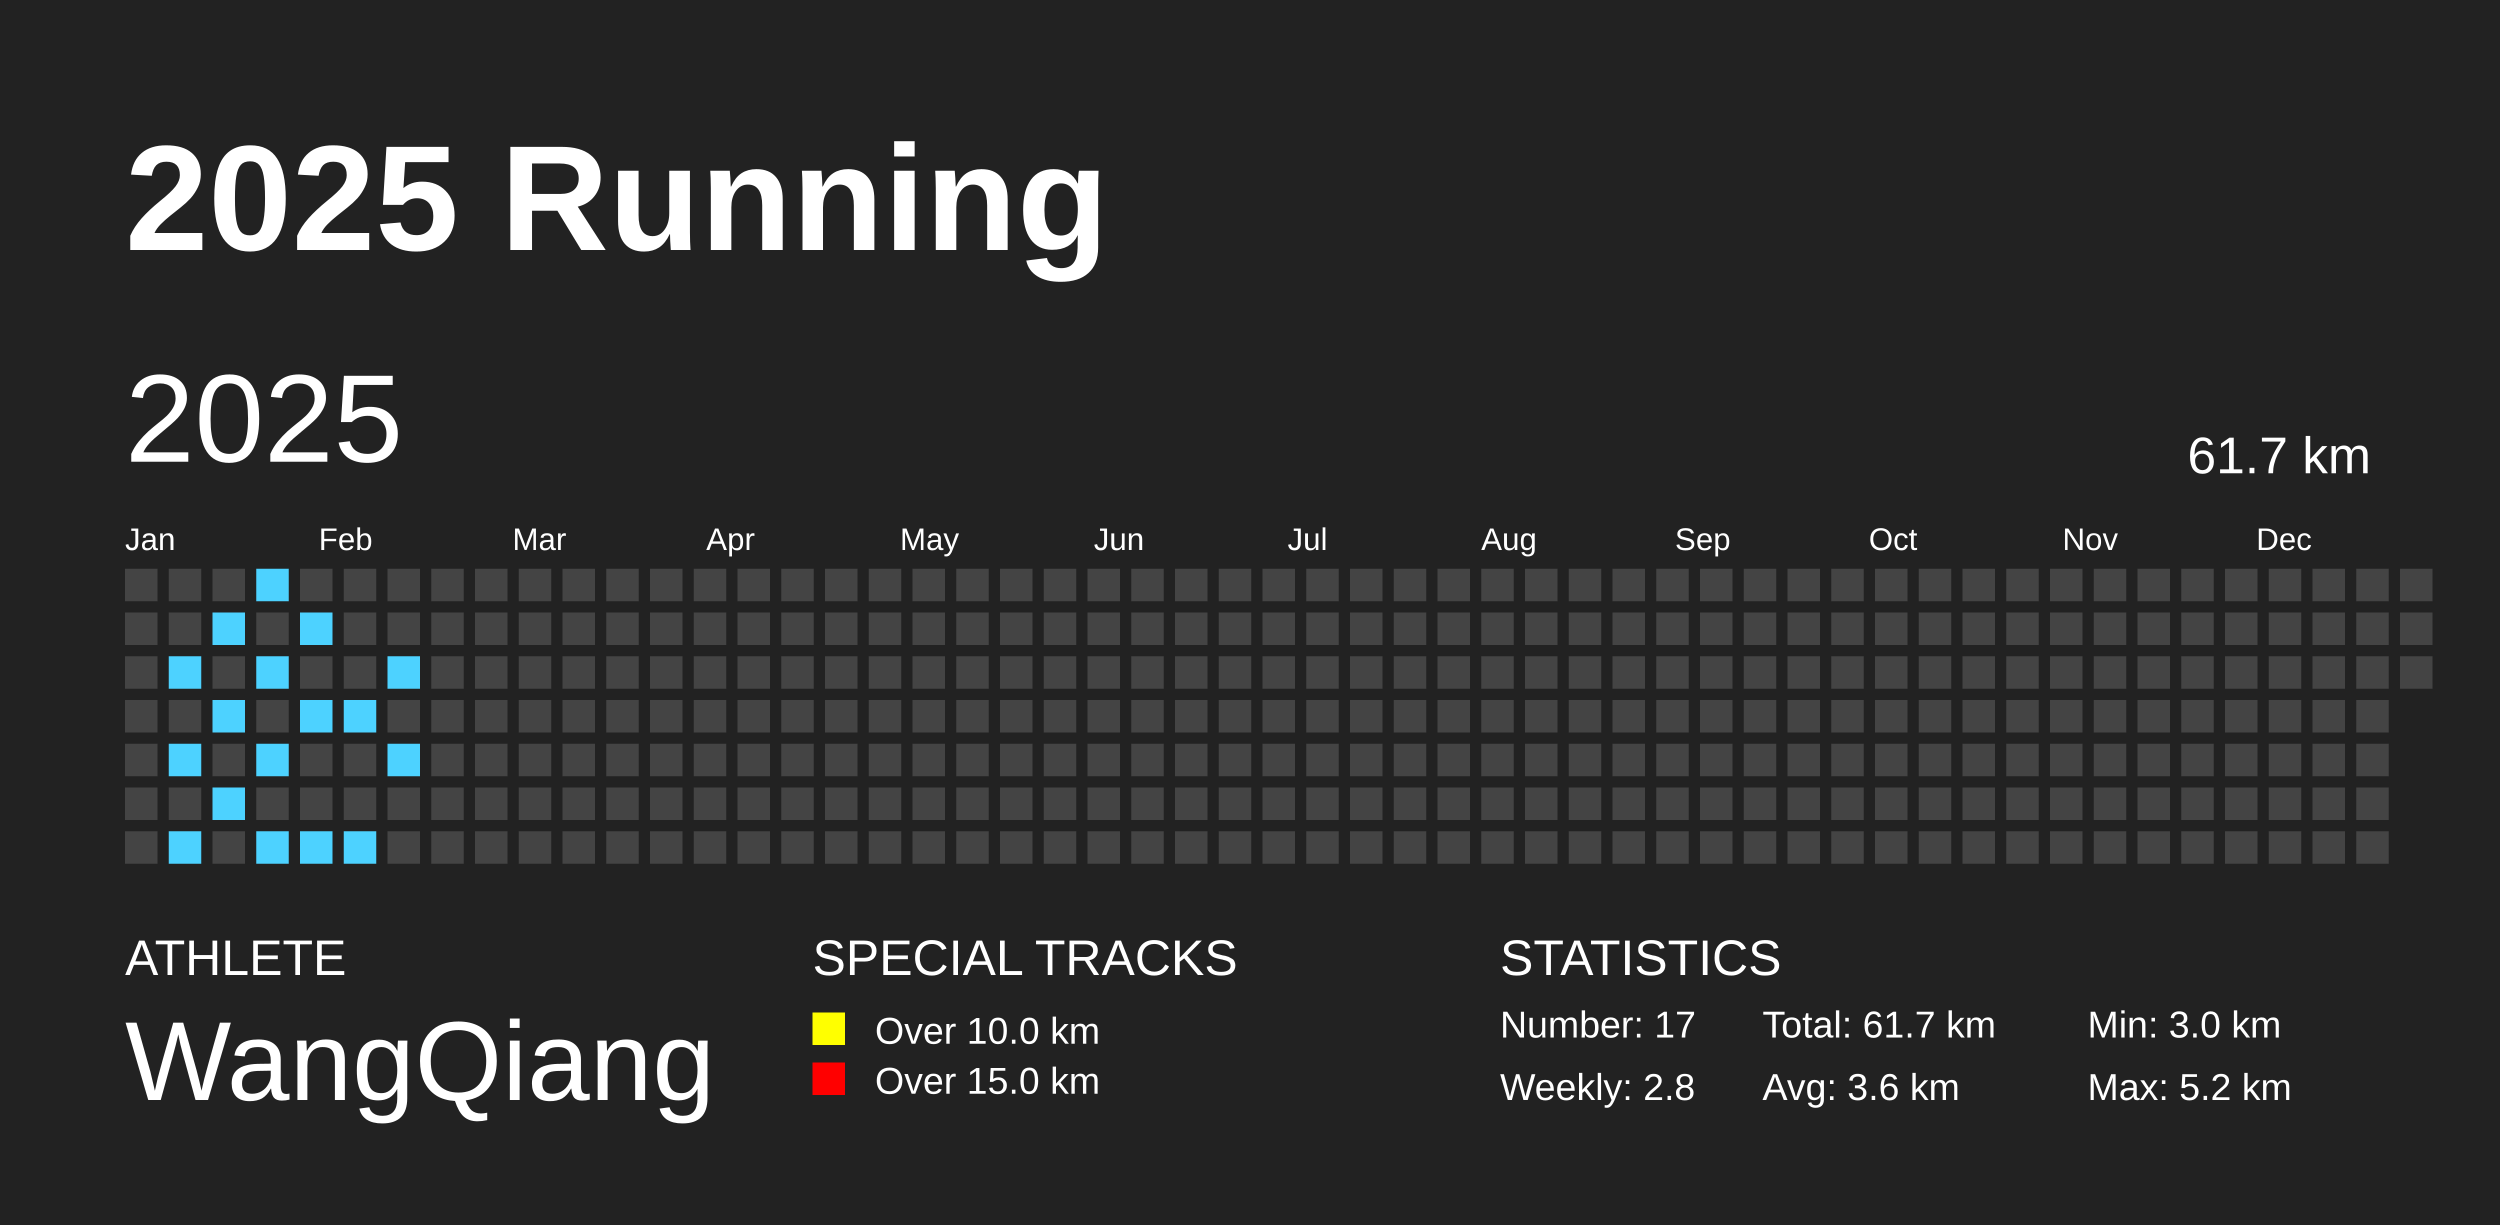
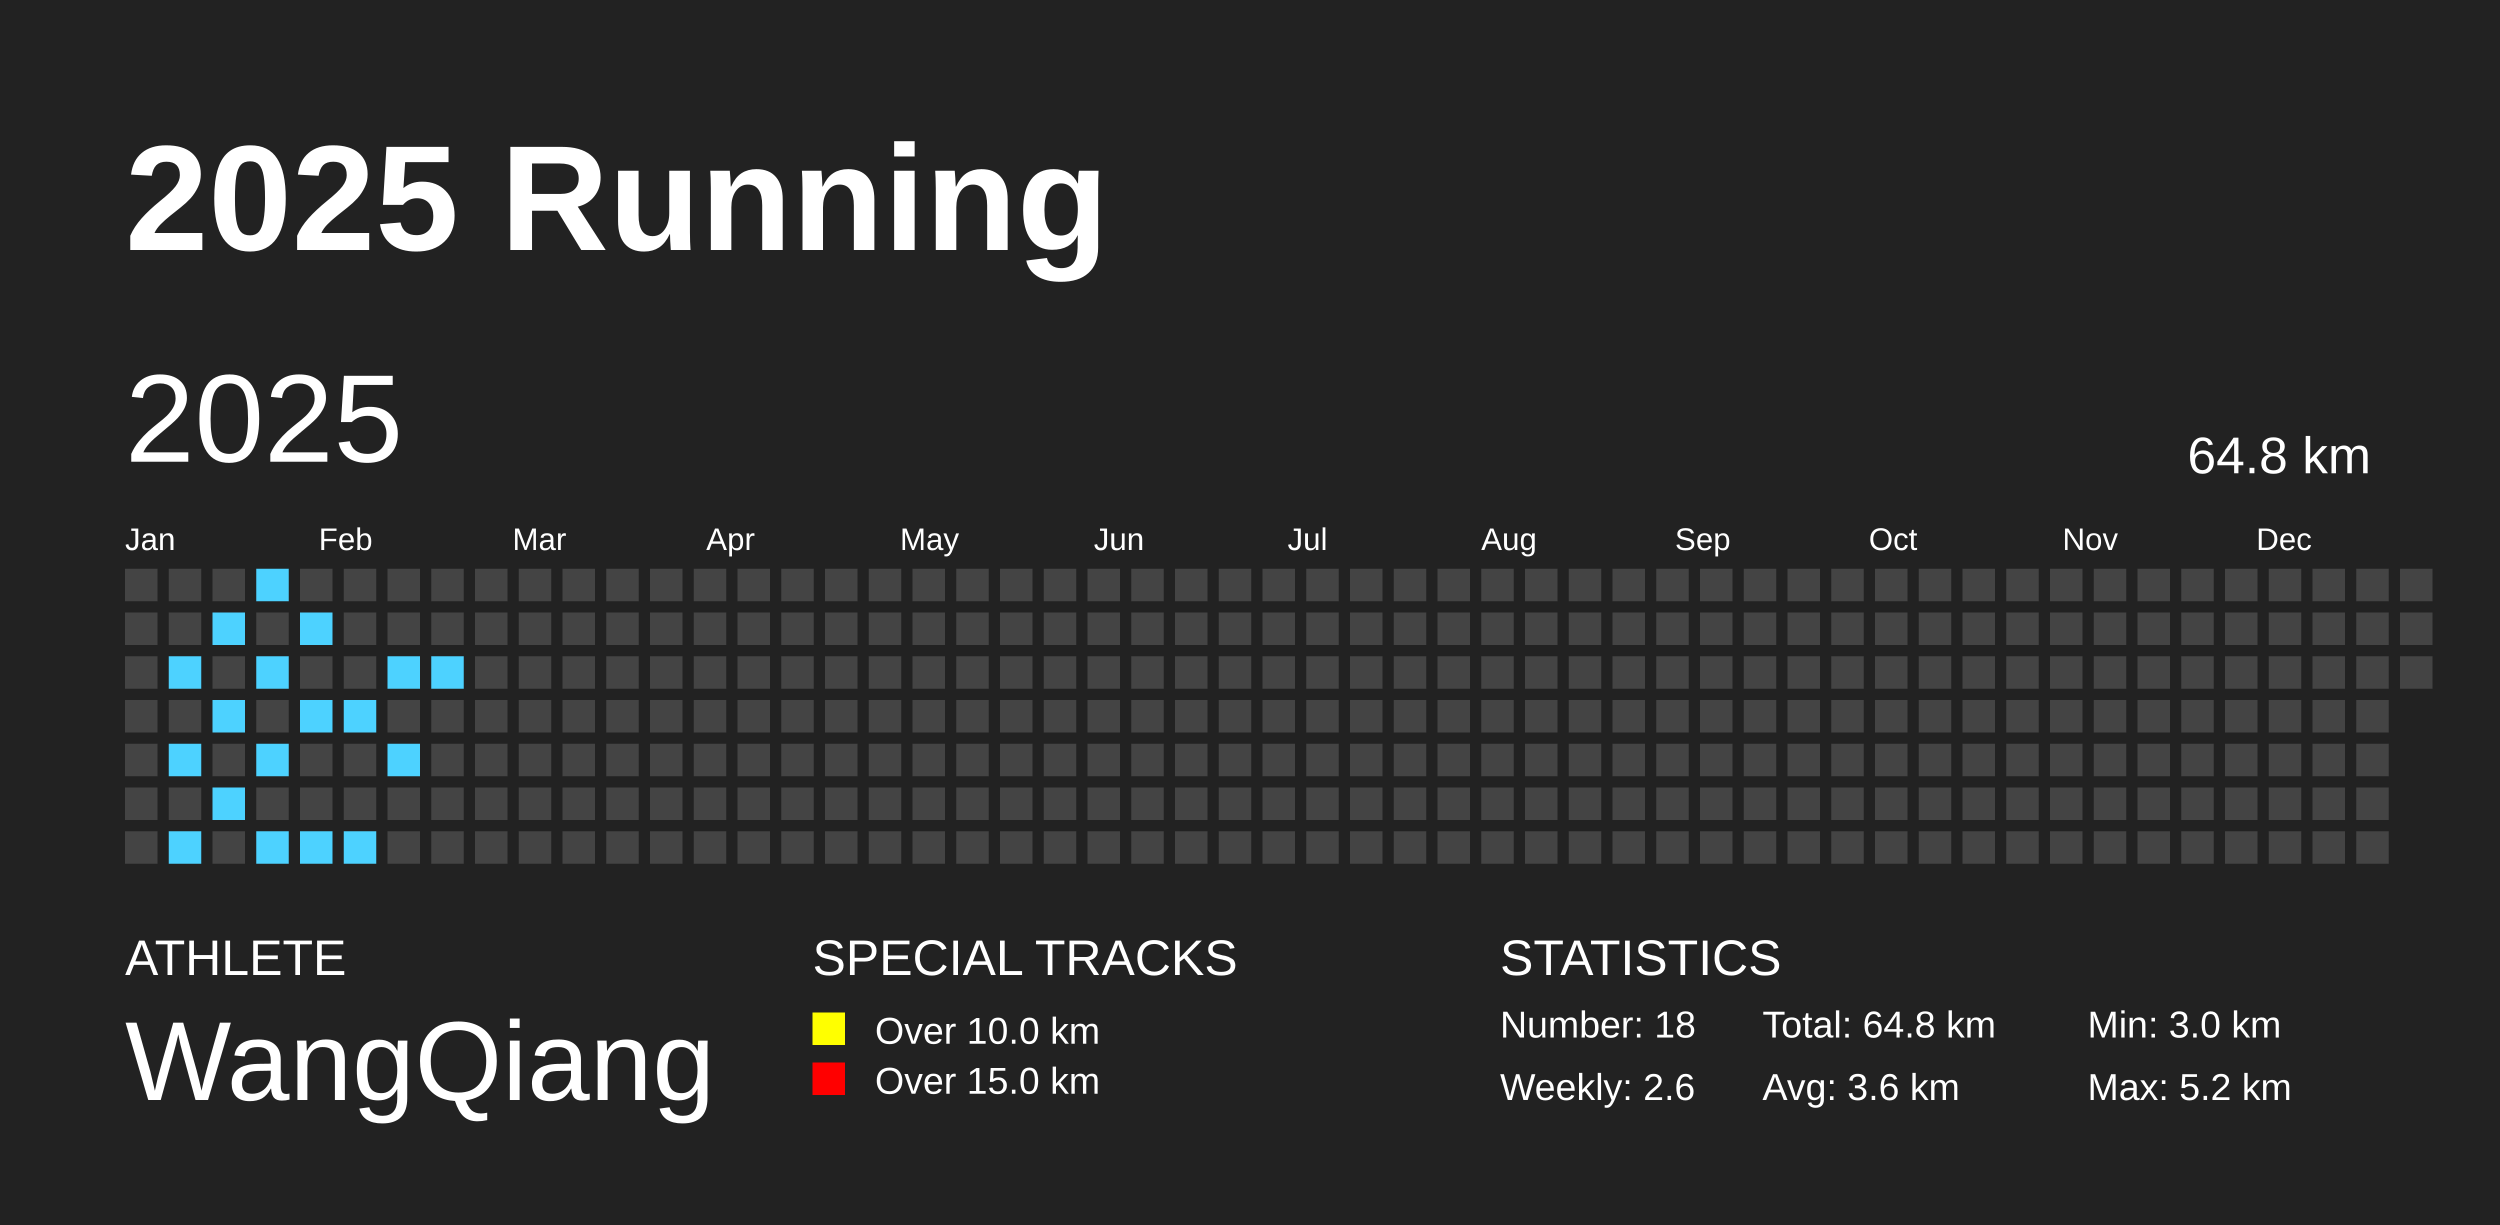
<svg xmlns="http://www.w3.org/2000/svg" baseProfile="full" height="98mm" version="1.1" viewBox="0,0,200,98" width="200mm">
  <defs />
  <rect fill="#222222" height="98" width="200" x="0" y="0" />
  <text fill="#FFFFFF" style="font-size:12px; font-family:Arial; font-weight:bold;" x="10" y="20">2025 Running</text>
  <text fill="#FFFFFF" style="font-size:4px; font-family:Arial" x="10" y="78">ATHLETE</text>
  <text fill="#FFFFFF" style="font-size:9px; font-family:Arial" x="10" y="88">WangQiang</text>
  <text fill="#FFFFFF" style="font-size:4px; font-family:Arial" x="65" y="78">SPECIAL TRACKS</text>
  <rect fill="yellow" height="2.6" width="2.6" x="65" y="81" />
  <text fill="#FFFFFF" style="font-size:3px; font-family:Arial" x="70" y="83.5">Over 10.0 km</text>
  <rect fill="red" height="2.6" width="2.6" x="65" y="85" />
  <text fill="#FFFFFF" style="font-size:3px; font-family:Arial" x="70" y="87.5">Over 15.0 km</text>
  <text fill="#FFFFFF" style="font-size:4px; font-family:Arial" x="120" y="78">STATISTICS</text>
-   <text fill="#FFFFFF" style="font-size:3px; font-family:Arial" x="120" y="83">Number: 17</text>
-   <text fill="#FFFFFF" style="font-size:3px; font-family:Arial" x="120" y="88">Weekly: 2.8</text>
-   <text fill="#FFFFFF" style="font-size:3px; font-family:Arial" x="141" y="83">Total: 61.7 km</text>
+   <text fill="#FFFFFF" style="font-size:3px; font-family:Arial" x="120" y="83">Number: 18</text>
+   <text fill="#FFFFFF" style="font-size:3px; font-family:Arial" x="120" y="88">Weekly: 2.6</text>
+   <text fill="#FFFFFF" style="font-size:3px; font-family:Arial" x="141" y="83">Total: 64.8 km</text>
  <text fill="#FFFFFF" style="font-size:3px; font-family:Arial" x="141" y="88">Avg: 3.6 km</text>
  <text fill="#FFFFFF" style="font-size:3px; font-family:Arial" x="167" y="83">Min: 3.0 km</text>
  <text fill="#FFFFFF" style="font-size:3px; font-family:Arial" x="167" y="88">Max: 5.2 km</text>
  <text dominant-baseline="hanging" fill="#FFFFFF" style="font-size:10.0px; font-family:Arial;" x="10" y="30">2025</text>
-   <text dominant-baseline="hanging" fill="#FFFFFF" style="font-size:4.125px; font-family:Arial;" x="175" y="35">61.7 km</text>
+   <text dominant-baseline="hanging" fill="#FFFFFF" style="font-size:4.125px; font-family:Arial;" x="175" y="35">64.8 km</text>
  <text fill="#FFFFFF" style="font-size:2.5px; font-family:Arial" x="10.0" y="44">Jan</text>
  <text fill="#FFFFFF" style="font-size:2.5px; font-family:Arial" x="25.5" y="44">Feb</text>
  <text fill="#FFFFFF" style="font-size:2.5px; font-family:Arial" x="41.0" y="44">Mar</text>
  <text fill="#FFFFFF" style="font-size:2.5px; font-family:Arial" x="56.5" y="44">Apr</text>
  <text fill="#FFFFFF" style="font-size:2.5px; font-family:Arial" x="72.0" y="44">May</text>
  <text fill="#FFFFFF" style="font-size:2.5px; font-family:Arial" x="87.5" y="44">Jun</text>
  <text fill="#FFFFFF" style="font-size:2.5px; font-family:Arial" x="103.0" y="44">Jul</text>
  <text fill="#FFFFFF" style="font-size:2.5px; font-family:Arial" x="118.5" y="44">Aug</text>
  <text fill="#FFFFFF" style="font-size:2.5px; font-family:Arial" x="134.0" y="44">Sep</text>
  <text fill="#FFFFFF" style="font-size:2.5px; font-family:Arial" x="149.5" y="44">Oct</text>
  <text fill="#FFFFFF" style="font-size:2.5px; font-family:Arial" x="165.0" y="44">Nov</text>
  <text fill="#FFFFFF" style="font-size:2.5px; font-family:Arial" x="180.5" y="44">Dec</text>
  <rect fill="#444444" height="2.6" width="2.6" x="10.0" y="45.5" />
  <rect fill="#444444" height="2.6" width="2.6" x="10.0" y="49.0" />
  <rect fill="#444444" height="2.6" width="2.6" x="10.0" y="52.5" />
  <rect fill="#444444" height="2.6" width="2.6" x="10.0" y="56.0" />
  <rect fill="#444444" height="2.6" width="2.6" x="10.0" y="59.5" />
  <rect fill="#444444" height="2.6" width="2.6" x="10.0" y="63.0" />
  <rect fill="#444444" height="2.6" width="2.6" x="10.0" y="66.5" />
  <rect fill="#444444" height="2.6" width="2.6" x="13.5" y="45.5" />
  <rect fill="#444444" height="2.6" width="2.6" x="13.5" y="49.0" />
  <rect fill="#4DD2FF" height="2.6" width="2.6" x="13.5" y="52.5" />
  <rect fill="#444444" height="2.6" width="2.6" x="13.5" y="56.0" />
  <rect fill="#4DD2FF" height="2.6" width="2.6" x="13.5" y="59.5" />
  <rect fill="#444444" height="2.6" width="2.6" x="13.5" y="63.0" />
  <rect fill="#4DD2FF" height="2.6" width="2.6" x="13.5" y="66.5" />
  <rect fill="#444444" height="2.6" width="2.6" x="17.0" y="45.5" />
  <rect fill="#4DD2FF" height="2.6" width="2.6" x="17.0" y="49.0" />
  <rect fill="#444444" height="2.6" width="2.6" x="17.0" y="52.5" />
  <rect fill="#4DD2FF" height="2.6" width="2.6" x="17.0" y="56.0" />
  <rect fill="#444444" height="2.6" width="2.6" x="17.0" y="59.5" />
  <rect fill="#4DD2FF" height="2.6" width="2.6" x="17.0" y="63.0" />
  <rect fill="#444444" height="2.6" width="2.6" x="17.0" y="66.5" />
  <rect fill="#4DD2FF" height="2.6" width="2.6" x="20.5" y="45.5" />
  <rect fill="#444444" height="2.6" width="2.6" x="20.5" y="49.0" />
  <rect fill="#4DD2FF" height="2.6" width="2.6" x="20.5" y="52.5" />
  <rect fill="#444444" height="2.6" width="2.6" x="20.5" y="56.0" />
  <rect fill="#4DD2FF" height="2.6" width="2.6" x="20.5" y="59.5" />
  <rect fill="#444444" height="2.6" width="2.6" x="20.5" y="63.0" />
  <rect fill="#4DD2FF" height="2.6" width="2.6" x="20.5" y="66.5" />
  <rect fill="#444444" height="2.6" width="2.6" x="24.0" y="45.5" />
  <rect fill="#4DD2FF" height="2.6" width="2.6" x="24.0" y="49.0" />
  <rect fill="#444444" height="2.6" width="2.6" x="24.0" y="52.5" />
  <rect fill="#4DD2FF" height="2.6" width="2.6" x="24.0" y="56.0" />
  <rect fill="#444444" height="2.6" width="2.6" x="24.0" y="59.5" />
  <rect fill="#444444" height="2.6" width="2.6" x="24.0" y="63.0" />
  <rect fill="#4DD2FF" height="2.6" width="2.6" x="24.0" y="66.5" />
  <rect fill="#444444" height="2.6" width="2.6" x="27.5" y="45.5" />
  <rect fill="#444444" height="2.6" width="2.6" x="27.5" y="49.0" />
  <rect fill="#444444" height="2.6" width="2.6" x="27.5" y="52.5" />
  <rect fill="#4DD2FF" height="2.6" width="2.6" x="27.5" y="56.0" />
  <rect fill="#444444" height="2.6" width="2.6" x="27.5" y="59.5" />
  <rect fill="#444444" height="2.6" width="2.6" x="27.5" y="63.0" />
  <rect fill="#4DD2FF" height="2.6" width="2.6" x="27.5" y="66.5" />
  <rect fill="#444444" height="2.6" width="2.6" x="31.0" y="45.5" />
  <rect fill="#444444" height="2.6" width="2.6" x="31.0" y="49.0" />
  <rect fill="#4DD2FF" height="2.6" width="2.6" x="31.0" y="52.5" />
  <rect fill="#444444" height="2.6" width="2.6" x="31.0" y="56.0" />
  <rect fill="#4DD2FF" height="2.6" width="2.6" x="31.0" y="59.5" />
  <rect fill="#444444" height="2.6" width="2.6" x="31.0" y="63.0" />
  <rect fill="#444444" height="2.6" width="2.6" x="31.0" y="66.5" />
  <rect fill="#444444" height="2.6" width="2.6" x="34.5" y="45.5" />
  <rect fill="#444444" height="2.6" width="2.6" x="34.5" y="49.0" />
-   <rect fill="#444444" height="2.6" width="2.6" x="34.5" y="52.5" />
+   <rect fill="#4DD2FF" height="2.6" width="2.6" x="34.5" y="52.5" />
  <rect fill="#444444" height="2.6" width="2.6" x="34.5" y="56.0" />
  <rect fill="#444444" height="2.6" width="2.6" x="34.5" y="59.5" />
  <rect fill="#444444" height="2.6" width="2.6" x="34.5" y="63.0" />
  <rect fill="#444444" height="2.6" width="2.6" x="34.5" y="66.5" />
  <rect fill="#444444" height="2.6" width="2.6" x="38.0" y="45.5" />
  <rect fill="#444444" height="2.6" width="2.6" x="38.0" y="49.0" />
  <rect fill="#444444" height="2.6" width="2.6" x="38.0" y="52.5" />
  <rect fill="#444444" height="2.6" width="2.6" x="38.0" y="56.0" />
  <rect fill="#444444" height="2.6" width="2.6" x="38.0" y="59.5" />
  <rect fill="#444444" height="2.6" width="2.6" x="38.0" y="63.0" />
  <rect fill="#444444" height="2.6" width="2.6" x="38.0" y="66.5" />
  <rect fill="#444444" height="2.6" width="2.6" x="41.5" y="45.5" />
  <rect fill="#444444" height="2.6" width="2.6" x="41.5" y="49.0" />
  <rect fill="#444444" height="2.6" width="2.6" x="41.5" y="52.5" />
  <rect fill="#444444" height="2.6" width="2.6" x="41.5" y="56.0" />
  <rect fill="#444444" height="2.6" width="2.6" x="41.5" y="59.5" />
  <rect fill="#444444" height="2.6" width="2.6" x="41.5" y="63.0" />
  <rect fill="#444444" height="2.6" width="2.6" x="41.5" y="66.5" />
  <rect fill="#444444" height="2.6" width="2.6" x="45.0" y="45.5" />
  <rect fill="#444444" height="2.6" width="2.6" x="45.0" y="49.0" />
  <rect fill="#444444" height="2.6" width="2.6" x="45.0" y="52.5" />
  <rect fill="#444444" height="2.6" width="2.6" x="45.0" y="56.0" />
  <rect fill="#444444" height="2.6" width="2.6" x="45.0" y="59.5" />
  <rect fill="#444444" height="2.6" width="2.6" x="45.0" y="63.0" />
  <rect fill="#444444" height="2.6" width="2.6" x="45.0" y="66.5" />
  <rect fill="#444444" height="2.6" width="2.6" x="48.5" y="45.5" />
  <rect fill="#444444" height="2.6" width="2.6" x="48.5" y="49.0" />
  <rect fill="#444444" height="2.6" width="2.6" x="48.5" y="52.5" />
  <rect fill="#444444" height="2.6" width="2.6" x="48.5" y="56.0" />
  <rect fill="#444444" height="2.6" width="2.6" x="48.5" y="59.5" />
  <rect fill="#444444" height="2.6" width="2.6" x="48.5" y="63.0" />
  <rect fill="#444444" height="2.6" width="2.6" x="48.5" y="66.5" />
  <rect fill="#444444" height="2.6" width="2.6" x="52.0" y="45.5" />
  <rect fill="#444444" height="2.6" width="2.6" x="52.0" y="49.0" />
  <rect fill="#444444" height="2.6" width="2.6" x="52.0" y="52.5" />
  <rect fill="#444444" height="2.6" width="2.6" x="52.0" y="56.0" />
  <rect fill="#444444" height="2.6" width="2.6" x="52.0" y="59.5" />
  <rect fill="#444444" height="2.6" width="2.6" x="52.0" y="63.0" />
  <rect fill="#444444" height="2.6" width="2.6" x="52.0" y="66.5" />
  <rect fill="#444444" height="2.6" width="2.6" x="55.5" y="45.5" />
  <rect fill="#444444" height="2.6" width="2.6" x="55.5" y="49.0" />
  <rect fill="#444444" height="2.6" width="2.6" x="55.5" y="52.5" />
  <rect fill="#444444" height="2.6" width="2.6" x="55.5" y="56.0" />
  <rect fill="#444444" height="2.6" width="2.6" x="55.5" y="59.5" />
  <rect fill="#444444" height="2.6" width="2.6" x="55.5" y="63.0" />
  <rect fill="#444444" height="2.6" width="2.6" x="55.5" y="66.5" />
  <rect fill="#444444" height="2.6" width="2.6" x="59.0" y="45.5" />
  <rect fill="#444444" height="2.6" width="2.6" x="59.0" y="49.0" />
  <rect fill="#444444" height="2.6" width="2.6" x="59.0" y="52.5" />
  <rect fill="#444444" height="2.6" width="2.6" x="59.0" y="56.0" />
  <rect fill="#444444" height="2.6" width="2.6" x="59.0" y="59.5" />
  <rect fill="#444444" height="2.6" width="2.6" x="59.0" y="63.0" />
  <rect fill="#444444" height="2.6" width="2.6" x="59.0" y="66.5" />
  <rect fill="#444444" height="2.6" width="2.6" x="62.5" y="45.5" />
  <rect fill="#444444" height="2.6" width="2.6" x="62.5" y="49.0" />
  <rect fill="#444444" height="2.6" width="2.6" x="62.5" y="52.5" />
  <rect fill="#444444" height="2.6" width="2.6" x="62.5" y="56.0" />
  <rect fill="#444444" height="2.6" width="2.6" x="62.5" y="59.5" />
  <rect fill="#444444" height="2.6" width="2.6" x="62.5" y="63.0" />
  <rect fill="#444444" height="2.6" width="2.6" x="62.5" y="66.5" />
  <rect fill="#444444" height="2.6" width="2.6" x="66.0" y="45.5" />
  <rect fill="#444444" height="2.6" width="2.6" x="66.0" y="49.0" />
  <rect fill="#444444" height="2.6" width="2.6" x="66.0" y="52.5" />
  <rect fill="#444444" height="2.6" width="2.6" x="66.0" y="56.0" />
  <rect fill="#444444" height="2.6" width="2.6" x="66.0" y="59.5" />
  <rect fill="#444444" height="2.6" width="2.6" x="66.0" y="63.0" />
  <rect fill="#444444" height="2.6" width="2.6" x="66.0" y="66.5" />
  <rect fill="#444444" height="2.6" width="2.6" x="69.5" y="45.5" />
  <rect fill="#444444" height="2.6" width="2.6" x="69.5" y="49.0" />
  <rect fill="#444444" height="2.6" width="2.6" x="69.5" y="52.5" />
  <rect fill="#444444" height="2.6" width="2.6" x="69.5" y="56.0" />
  <rect fill="#444444" height="2.6" width="2.6" x="69.5" y="59.5" />
  <rect fill="#444444" height="2.6" width="2.6" x="69.5" y="63.0" />
  <rect fill="#444444" height="2.6" width="2.6" x="69.5" y="66.5" />
  <rect fill="#444444" height="2.6" width="2.6" x="73.0" y="45.5" />
  <rect fill="#444444" height="2.6" width="2.6" x="73.0" y="49.0" />
  <rect fill="#444444" height="2.6" width="2.6" x="73.0" y="52.5" />
  <rect fill="#444444" height="2.6" width="2.6" x="73.0" y="56.0" />
  <rect fill="#444444" height="2.6" width="2.6" x="73.0" y="59.5" />
  <rect fill="#444444" height="2.6" width="2.6" x="73.0" y="63.0" />
  <rect fill="#444444" height="2.6" width="2.6" x="73.0" y="66.5" />
  <rect fill="#444444" height="2.6" width="2.6" x="76.5" y="45.5" />
  <rect fill="#444444" height="2.6" width="2.6" x="76.5" y="49.0" />
  <rect fill="#444444" height="2.6" width="2.6" x="76.5" y="52.5" />
  <rect fill="#444444" height="2.6" width="2.6" x="76.5" y="56.0" />
  <rect fill="#444444" height="2.6" width="2.6" x="76.5" y="59.5" />
  <rect fill="#444444" height="2.6" width="2.6" x="76.5" y="63.0" />
  <rect fill="#444444" height="2.6" width="2.6" x="76.5" y="66.5" />
  <rect fill="#444444" height="2.6" width="2.6" x="80.0" y="45.5" />
  <rect fill="#444444" height="2.6" width="2.6" x="80.0" y="49.0" />
  <rect fill="#444444" height="2.6" width="2.6" x="80.0" y="52.5" />
  <rect fill="#444444" height="2.6" width="2.6" x="80.0" y="56.0" />
  <rect fill="#444444" height="2.6" width="2.6" x="80.0" y="59.5" />
  <rect fill="#444444" height="2.6" width="2.6" x="80.0" y="63.0" />
  <rect fill="#444444" height="2.6" width="2.6" x="80.0" y="66.5" />
  <rect fill="#444444" height="2.6" width="2.6" x="83.5" y="45.5" />
  <rect fill="#444444" height="2.6" width="2.6" x="83.5" y="49.0" />
  <rect fill="#444444" height="2.6" width="2.6" x="83.5" y="52.5" />
  <rect fill="#444444" height="2.6" width="2.6" x="83.5" y="56.0" />
  <rect fill="#444444" height="2.6" width="2.6" x="83.5" y="59.5" />
  <rect fill="#444444" height="2.6" width="2.6" x="83.5" y="63.0" />
  <rect fill="#444444" height="2.6" width="2.6" x="83.5" y="66.5" />
  <rect fill="#444444" height="2.6" width="2.6" x="87.0" y="45.5" />
  <rect fill="#444444" height="2.6" width="2.6" x="87.0" y="49.0" />
  <rect fill="#444444" height="2.6" width="2.6" x="87.0" y="52.5" />
  <rect fill="#444444" height="2.6" width="2.6" x="87.0" y="56.0" />
  <rect fill="#444444" height="2.6" width="2.6" x="87.0" y="59.5" />
  <rect fill="#444444" height="2.6" width="2.6" x="87.0" y="63.0" />
  <rect fill="#444444" height="2.6" width="2.6" x="87.0" y="66.5" />
  <rect fill="#444444" height="2.6" width="2.6" x="90.5" y="45.5" />
  <rect fill="#444444" height="2.6" width="2.6" x="90.5" y="49.0" />
  <rect fill="#444444" height="2.6" width="2.6" x="90.5" y="52.5" />
  <rect fill="#444444" height="2.6" width="2.6" x="90.5" y="56.0" />
  <rect fill="#444444" height="2.6" width="2.6" x="90.5" y="59.5" />
  <rect fill="#444444" height="2.6" width="2.6" x="90.5" y="63.0" />
  <rect fill="#444444" height="2.6" width="2.6" x="90.5" y="66.5" />
  <rect fill="#444444" height="2.6" width="2.6" x="94.0" y="45.5" />
  <rect fill="#444444" height="2.6" width="2.6" x="94.0" y="49.0" />
  <rect fill="#444444" height="2.6" width="2.6" x="94.0" y="52.5" />
  <rect fill="#444444" height="2.6" width="2.6" x="94.0" y="56.0" />
  <rect fill="#444444" height="2.6" width="2.6" x="94.0" y="59.5" />
  <rect fill="#444444" height="2.6" width="2.6" x="94.0" y="63.0" />
  <rect fill="#444444" height="2.6" width="2.6" x="94.0" y="66.5" />
  <rect fill="#444444" height="2.6" width="2.6" x="97.5" y="45.5" />
  <rect fill="#444444" height="2.6" width="2.6" x="97.5" y="49.0" />
  <rect fill="#444444" height="2.6" width="2.6" x="97.5" y="52.5" />
  <rect fill="#444444" height="2.6" width="2.6" x="97.5" y="56.0" />
  <rect fill="#444444" height="2.6" width="2.6" x="97.5" y="59.5" />
  <rect fill="#444444" height="2.6" width="2.6" x="97.5" y="63.0" />
  <rect fill="#444444" height="2.6" width="2.6" x="97.5" y="66.5" />
  <rect fill="#444444" height="2.6" width="2.6" x="101.0" y="45.5" />
  <rect fill="#444444" height="2.6" width="2.6" x="101.0" y="49.0" />
  <rect fill="#444444" height="2.6" width="2.6" x="101.0" y="52.5" />
  <rect fill="#444444" height="2.6" width="2.6" x="101.0" y="56.0" />
  <rect fill="#444444" height="2.6" width="2.6" x="101.0" y="59.5" />
  <rect fill="#444444" height="2.6" width="2.6" x="101.0" y="63.0" />
  <rect fill="#444444" height="2.6" width="2.6" x="101.0" y="66.5" />
  <rect fill="#444444" height="2.6" width="2.6" x="104.5" y="45.5" />
  <rect fill="#444444" height="2.6" width="2.6" x="104.5" y="49.0" />
  <rect fill="#444444" height="2.6" width="2.6" x="104.5" y="52.5" />
  <rect fill="#444444" height="2.6" width="2.6" x="104.5" y="56.0" />
  <rect fill="#444444" height="2.6" width="2.6" x="104.5" y="59.5" />
  <rect fill="#444444" height="2.6" width="2.6" x="104.5" y="63.0" />
  <rect fill="#444444" height="2.6" width="2.6" x="104.5" y="66.5" />
  <rect fill="#444444" height="2.6" width="2.6" x="108.0" y="45.5" />
  <rect fill="#444444" height="2.6" width="2.6" x="108.0" y="49.0" />
  <rect fill="#444444" height="2.6" width="2.6" x="108.0" y="52.5" />
  <rect fill="#444444" height="2.6" width="2.6" x="108.0" y="56.0" />
  <rect fill="#444444" height="2.6" width="2.6" x="108.0" y="59.5" />
  <rect fill="#444444" height="2.6" width="2.6" x="108.0" y="63.0" />
  <rect fill="#444444" height="2.6" width="2.6" x="108.0" y="66.5" />
  <rect fill="#444444" height="2.6" width="2.6" x="111.5" y="45.5" />
  <rect fill="#444444" height="2.6" width="2.6" x="111.5" y="49.0" />
  <rect fill="#444444" height="2.6" width="2.6" x="111.5" y="52.5" />
  <rect fill="#444444" height="2.6" width="2.6" x="111.5" y="56.0" />
  <rect fill="#444444" height="2.6" width="2.6" x="111.5" y="59.5" />
  <rect fill="#444444" height="2.6" width="2.6" x="111.5" y="63.0" />
  <rect fill="#444444" height="2.6" width="2.6" x="111.5" y="66.5" />
  <rect fill="#444444" height="2.6" width="2.6" x="115.0" y="45.5" />
  <rect fill="#444444" height="2.6" width="2.6" x="115.0" y="49.0" />
  <rect fill="#444444" height="2.6" width="2.6" x="115.0" y="52.5" />
  <rect fill="#444444" height="2.6" width="2.6" x="115.0" y="56.0" />
  <rect fill="#444444" height="2.6" width="2.6" x="115.0" y="59.5" />
  <rect fill="#444444" height="2.6" width="2.6" x="115.0" y="63.0" />
  <rect fill="#444444" height="2.6" width="2.6" x="115.0" y="66.5" />
  <rect fill="#444444" height="2.6" width="2.6" x="118.5" y="45.5" />
  <rect fill="#444444" height="2.6" width="2.6" x="118.5" y="49.0" />
  <rect fill="#444444" height="2.6" width="2.6" x="118.5" y="52.5" />
  <rect fill="#444444" height="2.6" width="2.6" x="118.5" y="56.0" />
  <rect fill="#444444" height="2.6" width="2.6" x="118.5" y="59.5" />
  <rect fill="#444444" height="2.6" width="2.6" x="118.5" y="63.0" />
  <rect fill="#444444" height="2.6" width="2.6" x="118.5" y="66.5" />
  <rect fill="#444444" height="2.6" width="2.6" x="122.0" y="45.5" />
  <rect fill="#444444" height="2.6" width="2.6" x="122.0" y="49.0" />
  <rect fill="#444444" height="2.6" width="2.6" x="122.0" y="52.5" />
  <rect fill="#444444" height="2.6" width="2.6" x="122.0" y="56.0" />
  <rect fill="#444444" height="2.6" width="2.6" x="122.0" y="59.5" />
  <rect fill="#444444" height="2.6" width="2.6" x="122.0" y="63.0" />
  <rect fill="#444444" height="2.6" width="2.6" x="122.0" y="66.5" />
  <rect fill="#444444" height="2.6" width="2.6" x="125.5" y="45.5" />
  <rect fill="#444444" height="2.6" width="2.6" x="125.5" y="49.0" />
  <rect fill="#444444" height="2.6" width="2.6" x="125.5" y="52.5" />
  <rect fill="#444444" height="2.6" width="2.6" x="125.5" y="56.0" />
  <rect fill="#444444" height="2.6" width="2.6" x="125.5" y="59.5" />
  <rect fill="#444444" height="2.6" width="2.6" x="125.5" y="63.0" />
  <rect fill="#444444" height="2.6" width="2.6" x="125.5" y="66.5" />
  <rect fill="#444444" height="2.6" width="2.6" x="129.0" y="45.5" />
  <rect fill="#444444" height="2.6" width="2.6" x="129.0" y="49.0" />
  <rect fill="#444444" height="2.6" width="2.6" x="129.0" y="52.5" />
  <rect fill="#444444" height="2.6" width="2.6" x="129.0" y="56.0" />
  <rect fill="#444444" height="2.6" width="2.6" x="129.0" y="59.5" />
  <rect fill="#444444" height="2.6" width="2.6" x="129.0" y="63.0" />
  <rect fill="#444444" height="2.6" width="2.6" x="129.0" y="66.5" />
  <rect fill="#444444" height="2.6" width="2.6" x="132.5" y="45.5" />
  <rect fill="#444444" height="2.6" width="2.6" x="132.5" y="49.0" />
  <rect fill="#444444" height="2.6" width="2.6" x="132.5" y="52.5" />
  <rect fill="#444444" height="2.6" width="2.6" x="132.5" y="56.0" />
  <rect fill="#444444" height="2.6" width="2.6" x="132.5" y="59.5" />
  <rect fill="#444444" height="2.6" width="2.6" x="132.5" y="63.0" />
  <rect fill="#444444" height="2.6" width="2.6" x="132.5" y="66.5" />
  <rect fill="#444444" height="2.6" width="2.6" x="136.0" y="45.5" />
  <rect fill="#444444" height="2.6" width="2.6" x="136.0" y="49.0" />
  <rect fill="#444444" height="2.6" width="2.6" x="136.0" y="52.5" />
  <rect fill="#444444" height="2.6" width="2.6" x="136.0" y="56.0" />
  <rect fill="#444444" height="2.6" width="2.6" x="136.0" y="59.5" />
  <rect fill="#444444" height="2.6" width="2.6" x="136.0" y="63.0" />
  <rect fill="#444444" height="2.6" width="2.6" x="136.0" y="66.5" />
  <rect fill="#444444" height="2.6" width="2.6" x="139.5" y="45.5" />
  <rect fill="#444444" height="2.6" width="2.6" x="139.5" y="49.0" />
  <rect fill="#444444" height="2.6" width="2.6" x="139.5" y="52.5" />
  <rect fill="#444444" height="2.6" width="2.6" x="139.5" y="56.0" />
  <rect fill="#444444" height="2.6" width="2.6" x="139.5" y="59.5" />
  <rect fill="#444444" height="2.6" width="2.6" x="139.5" y="63.0" />
  <rect fill="#444444" height="2.6" width="2.6" x="139.5" y="66.5" />
  <rect fill="#444444" height="2.6" width="2.6" x="143.0" y="45.5" />
  <rect fill="#444444" height="2.6" width="2.6" x="143.0" y="49.0" />
  <rect fill="#444444" height="2.6" width="2.6" x="143.0" y="52.5" />
  <rect fill="#444444" height="2.6" width="2.6" x="143.0" y="56.0" />
  <rect fill="#444444" height="2.6" width="2.6" x="143.0" y="59.5" />
  <rect fill="#444444" height="2.6" width="2.6" x="143.0" y="63.0" />
  <rect fill="#444444" height="2.6" width="2.6" x="143.0" y="66.5" />
  <rect fill="#444444" height="2.6" width="2.6" x="146.5" y="45.5" />
  <rect fill="#444444" height="2.6" width="2.6" x="146.5" y="49.0" />
  <rect fill="#444444" height="2.6" width="2.6" x="146.5" y="52.5" />
  <rect fill="#444444" height="2.6" width="2.6" x="146.5" y="56.0" />
  <rect fill="#444444" height="2.6" width="2.6" x="146.5" y="59.5" />
  <rect fill="#444444" height="2.6" width="2.6" x="146.5" y="63.0" />
  <rect fill="#444444" height="2.6" width="2.6" x="146.5" y="66.5" />
  <rect fill="#444444" height="2.6" width="2.6" x="150.0" y="45.5" />
  <rect fill="#444444" height="2.6" width="2.6" x="150.0" y="49.0" />
  <rect fill="#444444" height="2.6" width="2.6" x="150.0" y="52.5" />
  <rect fill="#444444" height="2.6" width="2.6" x="150.0" y="56.0" />
  <rect fill="#444444" height="2.6" width="2.6" x="150.0" y="59.5" />
  <rect fill="#444444" height="2.6" width="2.6" x="150.0" y="63.0" />
  <rect fill="#444444" height="2.6" width="2.6" x="150.0" y="66.5" />
  <rect fill="#444444" height="2.6" width="2.6" x="153.5" y="45.5" />
  <rect fill="#444444" height="2.6" width="2.6" x="153.5" y="49.0" />
  <rect fill="#444444" height="2.6" width="2.6" x="153.5" y="52.5" />
  <rect fill="#444444" height="2.6" width="2.6" x="153.5" y="56.0" />
  <rect fill="#444444" height="2.6" width="2.6" x="153.5" y="59.5" />
  <rect fill="#444444" height="2.6" width="2.6" x="153.5" y="63.0" />
  <rect fill="#444444" height="2.6" width="2.6" x="153.5" y="66.5" />
  <rect fill="#444444" height="2.6" width="2.6" x="157.0" y="45.5" />
  <rect fill="#444444" height="2.6" width="2.6" x="157.0" y="49.0" />
  <rect fill="#444444" height="2.6" width="2.6" x="157.0" y="52.5" />
  <rect fill="#444444" height="2.6" width="2.6" x="157.0" y="56.0" />
  <rect fill="#444444" height="2.6" width="2.6" x="157.0" y="59.5" />
  <rect fill="#444444" height="2.6" width="2.6" x="157.0" y="63.0" />
  <rect fill="#444444" height="2.6" width="2.6" x="157.0" y="66.5" />
  <rect fill="#444444" height="2.6" width="2.6" x="160.5" y="45.5" />
  <rect fill="#444444" height="2.6" width="2.6" x="160.5" y="49.0" />
  <rect fill="#444444" height="2.6" width="2.6" x="160.5" y="52.5" />
  <rect fill="#444444" height="2.6" width="2.6" x="160.5" y="56.0" />
  <rect fill="#444444" height="2.6" width="2.6" x="160.5" y="59.5" />
  <rect fill="#444444" height="2.6" width="2.6" x="160.5" y="63.0" />
  <rect fill="#444444" height="2.6" width="2.6" x="160.5" y="66.5" />
  <rect fill="#444444" height="2.6" width="2.6" x="164.0" y="45.5" />
  <rect fill="#444444" height="2.6" width="2.6" x="164.0" y="49.0" />
  <rect fill="#444444" height="2.6" width="2.6" x="164.0" y="52.5" />
  <rect fill="#444444" height="2.6" width="2.6" x="164.0" y="56.0" />
  <rect fill="#444444" height="2.6" width="2.6" x="164.0" y="59.5" />
  <rect fill="#444444" height="2.6" width="2.6" x="164.0" y="63.0" />
  <rect fill="#444444" height="2.6" width="2.6" x="164.0" y="66.5" />
  <rect fill="#444444" height="2.6" width="2.6" x="167.5" y="45.5" />
  <rect fill="#444444" height="2.6" width="2.6" x="167.5" y="49.0" />
  <rect fill="#444444" height="2.6" width="2.6" x="167.5" y="52.5" />
  <rect fill="#444444" height="2.6" width="2.6" x="167.5" y="56.0" />
  <rect fill="#444444" height="2.6" width="2.6" x="167.5" y="59.5" />
  <rect fill="#444444" height="2.6" width="2.6" x="167.5" y="63.0" />
  <rect fill="#444444" height="2.6" width="2.6" x="167.5" y="66.5" />
  <rect fill="#444444" height="2.6" width="2.6" x="171.0" y="45.5" />
  <rect fill="#444444" height="2.6" width="2.6" x="171.0" y="49.0" />
  <rect fill="#444444" height="2.6" width="2.6" x="171.0" y="52.5" />
  <rect fill="#444444" height="2.6" width="2.6" x="171.0" y="56.0" />
  <rect fill="#444444" height="2.6" width="2.6" x="171.0" y="59.5" />
  <rect fill="#444444" height="2.6" width="2.6" x="171.0" y="63.0" />
  <rect fill="#444444" height="2.6" width="2.6" x="171.0" y="66.5" />
  <rect fill="#444444" height="2.6" width="2.6" x="174.5" y="45.5" />
  <rect fill="#444444" height="2.6" width="2.6" x="174.5" y="49.0" />
  <rect fill="#444444" height="2.6" width="2.6" x="174.5" y="52.5" />
  <rect fill="#444444" height="2.6" width="2.6" x="174.5" y="56.0" />
  <rect fill="#444444" height="2.6" width="2.6" x="174.5" y="59.5" />
  <rect fill="#444444" height="2.6" width="2.6" x="174.5" y="63.0" />
  <rect fill="#444444" height="2.6" width="2.6" x="174.5" y="66.5" />
  <rect fill="#444444" height="2.6" width="2.6" x="178.0" y="45.5" />
  <rect fill="#444444" height="2.6" width="2.6" x="178.0" y="49.0" />
  <rect fill="#444444" height="2.6" width="2.6" x="178.0" y="52.5" />
  <rect fill="#444444" height="2.6" width="2.6" x="178.0" y="56.0" />
  <rect fill="#444444" height="2.6" width="2.6" x="178.0" y="59.5" />
  <rect fill="#444444" height="2.6" width="2.6" x="178.0" y="63.0" />
  <rect fill="#444444" height="2.6" width="2.6" x="178.0" y="66.5" />
  <rect fill="#444444" height="2.6" width="2.6" x="181.5" y="45.5" />
  <rect fill="#444444" height="2.6" width="2.6" x="181.5" y="49.0" />
  <rect fill="#444444" height="2.6" width="2.6" x="181.5" y="52.5" />
  <rect fill="#444444" height="2.6" width="2.6" x="181.5" y="56.0" />
  <rect fill="#444444" height="2.6" width="2.6" x="181.5" y="59.5" />
  <rect fill="#444444" height="2.6" width="2.6" x="181.5" y="63.0" />
  <rect fill="#444444" height="2.6" width="2.6" x="181.5" y="66.5" />
  <rect fill="#444444" height="2.6" width="2.6" x="185.0" y="45.5" />
  <rect fill="#444444" height="2.6" width="2.6" x="185.0" y="49.0" />
  <rect fill="#444444" height="2.6" width="2.6" x="185.0" y="52.5" />
  <rect fill="#444444" height="2.6" width="2.6" x="185.0" y="56.0" />
  <rect fill="#444444" height="2.6" width="2.6" x="185.0" y="59.5" />
  <rect fill="#444444" height="2.6" width="2.6" x="185.0" y="63.0" />
  <rect fill="#444444" height="2.6" width="2.6" x="185.0" y="66.5" />
  <rect fill="#444444" height="2.6" width="2.6" x="188.5" y="45.5" />
  <rect fill="#444444" height="2.6" width="2.6" x="188.5" y="49.0" />
  <rect fill="#444444" height="2.6" width="2.6" x="188.5" y="52.5" />
  <rect fill="#444444" height="2.6" width="2.6" x="188.5" y="56.0" />
  <rect fill="#444444" height="2.6" width="2.6" x="188.5" y="59.5" />
  <rect fill="#444444" height="2.6" width="2.6" x="188.5" y="63.0" />
  <rect fill="#444444" height="2.6" width="2.6" x="188.5" y="66.5" />
  <rect fill="#444444" height="2.6" width="2.6" x="192.0" y="45.5" />
  <rect fill="#444444" height="2.6" width="2.6" x="192.0" y="49.0" />
  <rect fill="#444444" height="2.6" width="2.6" x="192.0" y="52.5" />
</svg>
